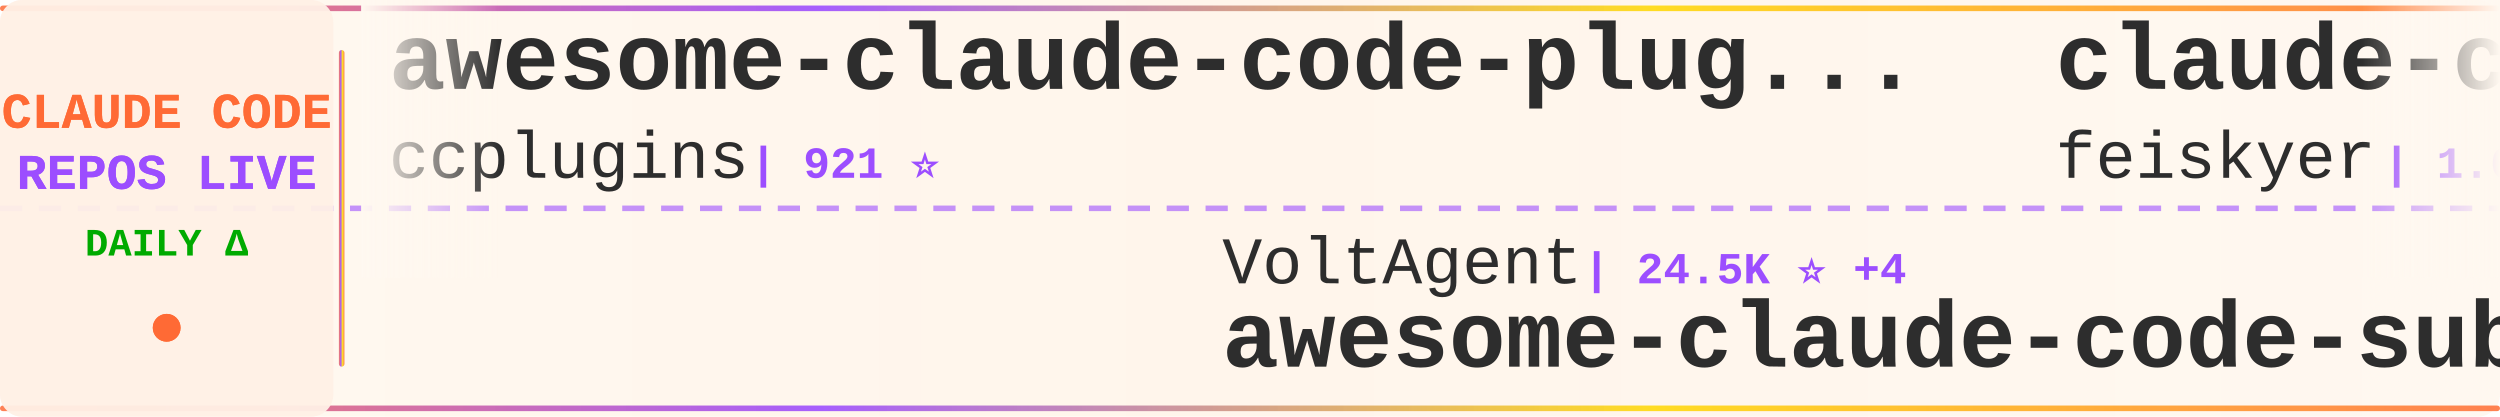
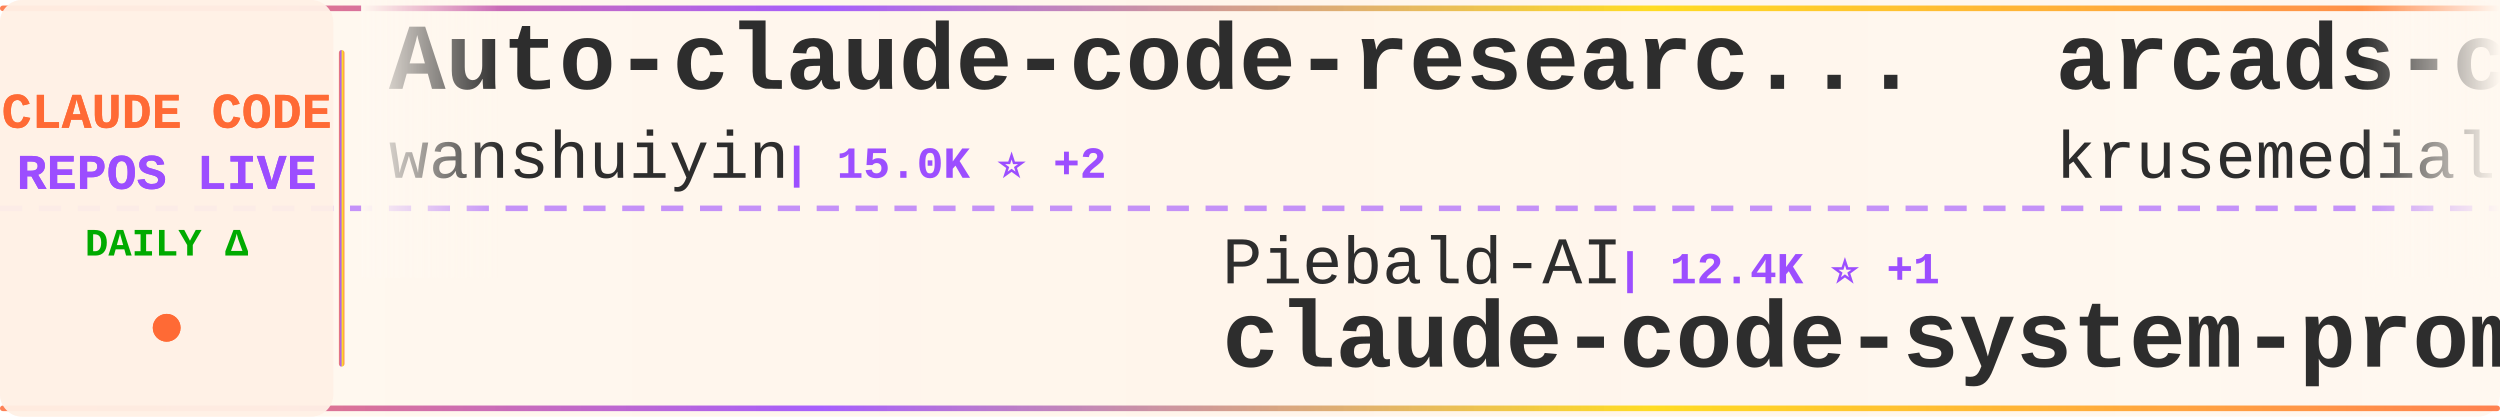
<svg xmlns="http://www.w3.org/2000/svg" width="900" height="150">
  <defs>
    <linearGradient id="tickerBg" x1="0%" y1="0%" x2="100%" y2="0%">
      <stop offset="0%" style="stop-color:#fff8f0;stop-opacity:0.98" />
      <stop offset="50%" style="stop-color:#fff5eb;stop-opacity:1" />
      <stop offset="100%" style="stop-color:#fff8f0;stop-opacity:0.98" />
    </linearGradient>
    <linearGradient id="borderGrad" x1="0%" y1="0%" x2="100%" y2="0%">
      <stop offset="0%" style="stop-color:#FF6B35;stop-opacity:0.85">
        <animate attributeName="stop-opacity" values="0.85;1;0.85" dur="2s" repeatCount="indefinite" />
      </stop>
      <stop offset="33%" style="stop-color:#9C4EFF;stop-opacity:0.9">
        <animate attributeName="stop-opacity" values="0.9;1;0.9" dur="2.2s" repeatCount="indefinite" />
      </stop>
      <stop offset="66%" style="stop-color:#FFD700;stop-opacity:0.85">
        <animate attributeName="stop-opacity" values="0.85;1;0.85" dur="1.8s" repeatCount="indefinite" />
      </stop>
      <stop offset="100%" style="stop-color:#FF6B35;stop-opacity:0.85">
        <animate attributeName="stop-opacity" values="0.85;1;0.85" dur="2s" repeatCount="indefinite" />
      </stop>
    </linearGradient>
    <filter id="textGlow">
      <feGaussianBlur stdDeviation="0.15" result="coloredBlur" />
      <feMerge>
        <feMergeNode in="coloredBlur" />
        <feMergeNode in="SourceGraphic" />
      </feMerge>
    </filter>
    <filter id="metricGlow">
      <feGaussianBlur stdDeviation="0.2" result="coloredBlur" />
      <feMerge>
        <feMergeNode in="coloredBlur" />
        <feMergeNode in="SourceGraphic" />
      </feMerge>
    </filter>
    <linearGradient id="leftFade" x1="0%" y1="0%" x2="100%" y2="0%">
      <stop offset="0%" style="stop-color:#fff8f0;stop-opacity:1" />
      <stop offset="100%" style="stop-color:#fff8f0;stop-opacity:0" />
    </linearGradient>
    <linearGradient id="rightFade" x1="0%" y1="0%" x2="100%" y2="0%">
      <stop offset="0%" style="stop-color:#fff8f0;stop-opacity:0" />
      <stop offset="100%" style="stop-color:#fff8f0;stop-opacity:1" />
    </linearGradient>
  </defs>
  <rect width="900" height="150" fill="url(#tickerBg)" rx="8" />
  <rect x="0" y="2" width="900" height="2" fill="url(#borderGrad)" rx="1" />
  <rect x="0" y="146" width="900" height="2" fill="url(#borderGrad)" rx="1" />
  <line x1="0" y1="75" x2="900" y2="75" stroke="#9C4EFF" stroke-width="2" stroke-dasharray="8 6" opacity="0.6" />
  <rect x="0" y="0" width="120" height="150" fill="#fff0e6" opacity="0.95" rx="8" />
  <text x="60" y="46" font-family="'Courier New', monospace" font-size="18" font-weight="bold" fill="#FF6B35" text-anchor="middle" filter="url(#textGlow)">
    CLAUDE CODE
  </text>
  <text x="60" y="68" font-family="'Courier New', monospace" font-size="18" font-weight="bold" fill="#9C4EFF" text-anchor="middle" filter="url(#textGlow)">
    REPOS LIVE
  </text>
  <text x="60" y="92" font-family="'Courier New', monospace" font-size="14" font-weight="bold" fill="#00aa00" text-anchor="middle">
    DAILY Δ
  </text>
  <circle cx="60" cy="118" r="5" fill="#FF6B35" filter="url(#metricGlow)">
    <animate attributeName="r" values="4;6;4" dur="1.5s" repeatCount="indefinite" />
    <animate attributeName="opacity" values="0.6;1;0.6" dur="1.5s" repeatCount="indefinite" />
  </circle>
  <rect x="122" y="18" width="2" height="114" fill="url(#borderGrad)" rx="1" />
  <clipPath id="tickerClip">
    <rect x="130" y="0" width="770" height="150" />
  </clipPath>
  <g clip-path="url(#tickerClip)">
    <g id="tickerItems">
      <animateTransform attributeName="transform" attributeType="XML" type="translate" from="0 0" to="-3000 0" dur="54s" repeatCount="indefinite" />
      <g transform="translate(0, 0)">
-         <text x="140" y="32" font-family="'Courier New', monospace" font-size="34" font-weight="bold" fill="#2d2d2d">awesome-claude-code-plug...</text>
-         <text x="140" y="64" font-family="'Courier New', monospace" font-size="24" font-weight="normal" fill="#2d2d2d" opacity="1.0">ccplugins</text>
-         <text x="270" y="64" font-family="'Courier New', monospace" font-size="16" font-weight="bold" fill="#9C4EFF"> | 921 ⭐</text>
+         <text x="140" y="32" font-family="'Courier New', monospace" font-size="34" font-weight="bold" fill="#2d2d2d">Auto-claude-code-researc...</text>
+         <text x="140" y="64" font-family="'Courier New', monospace" font-size="24" font-weight="normal" fill="#2d2d2d" opacity="1.0">wanshuiyin</text>
+         <text x="282" y="64" font-family="'Courier New', monospace" font-size="16" font-weight="bold" fill="#9C4EFF"> | 15.0K ⭐ +2</text>
      </g>
      <g transform="translate(300, 0)">
-         <text x="140" y="102" font-family="'Courier New', monospace" font-size="24" font-weight="normal" fill="#2d2d2d" opacity="1.0">VoltAgent</text>
-         <text x="270" y="102" font-family="'Courier New', monospace" font-size="16" font-weight="bold" fill="#9C4EFF"> | 24.5K ⭐ +4</text>
-         <text x="140" y="132" font-family="'Courier New', monospace" font-size="34" font-weight="bold" fill="#2d2d2d">awesome-claude-code-suba...</text>
+         <text x="140" y="102" font-family="'Courier New', monospace" font-size="24" font-weight="normal" fill="#2d2d2d" opacity="1.0">Piebald-AI</text>
+         <text x="282" y="102" font-family="'Courier New', monospace" font-size="16" font-weight="bold" fill="#9C4EFF"> | 12.4K ⭐ +1</text>
+         <text x="140" y="132" font-family="'Courier New', monospace" font-size="34" font-weight="bold" fill="#2d2d2d">claude-code-system-promp...</text>
      </g>
      <g transform="translate(600, 0)">
-         <text x="140" y="32" font-family="'Courier New', monospace" font-size="34" font-weight="bold" fill="#2d2d2d">claude-code-settings</text>
-         <text x="140" y="64" font-family="'Courier New', monospace" font-size="24" font-weight="normal" fill="#2d2d2d" opacity="1.0">feiskyer</text>
-         <text x="258" y="64" font-family="'Courier New', monospace" font-size="16" font-weight="bold" fill="#9C4EFF"> | 1.6K ⭐ +1</text>
+         <text x="140" y="32" font-family="'Courier New', monospace" font-size="34" font-weight="bold" fill="#2d2d2d">arcads-claude-code</text>
+         <text x="140" y="64" font-family="'Courier New', monospace" font-size="24" font-weight="normal" fill="#2d2d2d" opacity="1.0">krusemediallc</text>
+         <text x="318" y="64" font-family="'Courier New', monospace" font-size="16" font-weight="bold" fill="#9C4EFF"> | 1.4K ⭐ +3</text>
      </g>
      <g transform="translate(900, 0)">
-         <text x="140" y="102" font-family="'Courier New', monospace" font-size="24" font-weight="normal" fill="#2d2d2d" opacity="1.0">OneRedOak</text>
-         <text x="270" y="102" font-family="'Courier New', monospace" font-size="16" font-weight="bold" fill="#9C4EFF"> | 3.9K ⭐ +1</text>
-         <text x="140" y="132" font-family="'Courier New', monospace" font-size="34" font-weight="bold" fill="#2d2d2d">claude-code-workflows</text>
+         <text x="140" y="102" font-family="'Courier New', monospace" font-size="24" font-weight="normal" fill="#2d2d2d" opacity="1.0">ponponon</text>
+         <text x="258" y="102" font-family="'Courier New', monospace" font-size="16" font-weight="bold" fill="#9C4EFF"> | 2.3K ⭐</text>
+         <text x="140" y="132" font-family="'Courier New', monospace" font-size="34" font-weight="bold" fill="#2d2d2d">claude_code_src</text>
      </g>
      <g transform="translate(1200, 0)">
-         <text x="140" y="32" font-family="'Courier New', monospace" font-size="34" font-weight="bold" fill="#2d2d2d">Open-ClaudeCode</text>
-         <text x="140" y="64" font-family="'Courier New', monospace" font-size="24" font-weight="normal" fill="#2d2d2d" opacity="1.0">LING71671</text>
-         <text x="270" y="64" font-family="'Courier New', monospace" font-size="16" font-weight="bold" fill="#9C4EFF"> | 945 ⭐</text>
+         <text x="140" y="32" font-family="'Courier New', monospace" font-size="34" font-weight="bold" fill="#2d2d2d">free-claude-code</text>
+         <text x="140" y="64" font-family="'Courier New', monospace" font-size="24" font-weight="normal" fill="#2d2d2d" opacity="1.0">Alishahryar1</text>
+         <text x="306" y="64" font-family="'Courier New', monospace" font-size="16" font-weight="bold" fill="#9C4EFF"> | 46.5K ⭐ +13</text>
      </g>
      <g transform="translate(1500, 0)">
-         <text x="140" y="102" font-family="'Courier New', monospace" font-size="24" font-weight="normal" fill="#2d2d2d" opacity="1.0">pengchengneo</text>
-         <text x="306" y="102" font-family="'Courier New', monospace" font-size="16" font-weight="bold" fill="#9C4EFF"> | 1.8K ⭐</text>
-         <text x="140" y="132" font-family="'Courier New', monospace" font-size="34" font-weight="bold" fill="#2d2d2d">Claude-Code</text>
+         <text x="140" y="102" font-family="'Courier New', monospace" font-size="24" font-weight="normal" fill="#2d2d2d" opacity="1.0">lorryjovens-hub</text>
+         <text x="342" y="102" font-family="'Courier New', monospace" font-size="16" font-weight="bold" fill="#9C4EFF"> | 1.7K ⭐</text>
+         <text x="140" y="132" font-family="'Courier New', monospace" font-size="34" font-weight="bold" fill="#2d2d2d">claude-code-rust</text>
      </g>
      <g transform="translate(1800, 0)">
-         <text x="140" y="32" font-family="'Courier New', monospace" font-size="34" font-weight="bold" fill="#2d2d2d">claude-code-base-action</text>
-         <text x="140" y="64" font-family="'Courier New', monospace" font-size="24" font-weight="normal" fill="#2d2d2d" opacity="1.0">anthropics</text>
-         <text x="282" y="64" font-family="'Courier New', monospace" font-size="16" font-weight="bold" fill="#9C4EFF"> | 950 ⭐</text>
+         <text x="140" y="32" font-family="'Courier New', monospace" font-size="34" font-weight="bold" fill="#2d2d2d">claude-code-transcripts</text>
+         <text x="140" y="64" font-family="'Courier New', monospace" font-size="24" font-weight="normal" fill="#2d2d2d" opacity="1.0">simonw</text>
+         <text x="234" y="64" font-family="'Courier New', monospace" font-size="16" font-weight="bold" fill="#9C4EFF"> | 1.7K ⭐</text>
      </g>
      <g transform="translate(2100, 0)">
-         <text x="140" y="102" font-family="'Courier New', monospace" font-size="24" font-weight="normal" fill="#2d2d2d" opacity="1.0">andrew-kramer-inno</text>
-         <text x="378" y="102" font-family="'Courier New', monospace" font-size="16" font-weight="bold" fill="#9C4EFF"> | 594 ⭐</text>
-         <text x="140" y="132" font-family="'Courier New', monospace" font-size="34" font-weight="bold" fill="#2d2d2d">claude-code-source-build</text>
+         <text x="140" y="102" font-family="'Courier New', monospace" font-size="24" font-weight="normal" fill="#2d2d2d" opacity="1.0">xu-xiang</text>
+         <text x="258" y="102" font-family="'Courier New', monospace" font-size="16" font-weight="bold" fill="#9C4EFF"> | 1.9K ⭐ +1</text>
+         <text x="140" y="132" font-family="'Courier New', monospace" font-size="34" font-weight="bold" fill="#2d2d2d">everything-claude-code-z...</text>
      </g>
      <g transform="translate(2400, 0)">
-         <text x="140" y="32" font-family="'Courier New', monospace" font-size="34" font-weight="bold" fill="#2d2d2d">claude-code-ultimate-gui...</text>
-         <text x="140" y="64" font-family="'Courier New', monospace" font-size="24" font-weight="normal" fill="#2d2d2d" opacity="1.0">FlorianBruniaux</text>
-         <text x="342" y="64" font-family="'Courier New', monospace" font-size="16" font-weight="bold" fill="#9C4EFF"> | 5.8K ⭐ +2</text>
+         <text x="140" y="32" font-family="'Courier New', monospace" font-size="34" font-weight="bold" fill="#2d2d2d">claude-code-prompts</text>
+         <text x="140" y="64" font-family="'Courier New', monospace" font-size="24" font-weight="normal" fill="#2d2d2d" opacity="1.0">repowise-dev</text>
+         <text x="306" y="64" font-family="'Courier New', monospace" font-size="16" font-weight="bold" fill="#9C4EFF"> | 1.2K ⭐</text>
      </g>
      <g transform="translate(2700, 0)">
-         <text x="140" y="102" font-family="'Courier New', monospace" font-size="24" font-weight="normal" fill="#2d2d2d" opacity="1.0">musistudio</text>
-         <text x="282" y="102" font-family="'Courier New', monospace" font-size="16" font-weight="bold" fill="#9C4EFF"> | 36.8K ⭐ +5</text>
-         <text x="140" y="132" font-family="'Courier New', monospace" font-size="34" font-weight="bold" fill="#2d2d2d">claude-code-router</text>
+         <text x="140" y="102" font-family="'Courier New', monospace" font-size="24" font-weight="normal" fill="#2d2d2d" opacity="1.0">Windy3f3f3f3f</text>
+         <text x="318" y="102" font-family="'Courier New', monospace" font-size="16" font-weight="bold" fill="#9C4EFF"> | 2.6K ⭐ +1</text>
+         <text x="140" y="132" font-family="'Courier New', monospace" font-size="34" font-weight="bold" fill="#2d2d2d">claude-code-from-scratch</text>
      </g>
      <g transform="translate(3000, 0)">
-         <text x="140" y="32" font-family="'Courier New', monospace" font-size="34" font-weight="bold" fill="#2d2d2d">awesome-claude-code-plug...</text>
-         <text x="140" y="64" font-family="'Courier New', monospace" font-size="24" font-weight="normal" fill="#2d2d2d" opacity="1.0">ccplugins</text>
-         <text x="270" y="64" font-family="'Courier New', monospace" font-size="16" font-weight="bold" fill="#9C4EFF"> | 921 ⭐</text>
+         <text x="140" y="32" font-family="'Courier New', monospace" font-size="34" font-weight="bold" fill="#2d2d2d">Auto-claude-code-researc...</text>
+         <text x="140" y="64" font-family="'Courier New', monospace" font-size="24" font-weight="normal" fill="#2d2d2d" opacity="1.0">wanshuiyin</text>
+         <text x="282" y="64" font-family="'Courier New', monospace" font-size="16" font-weight="bold" fill="#9C4EFF"> | 15.0K ⭐ +2</text>
      </g>
      <g transform="translate(3300, 0)">
-         <text x="140" y="102" font-family="'Courier New', monospace" font-size="24" font-weight="normal" fill="#2d2d2d" opacity="1.0">VoltAgent</text>
-         <text x="270" y="102" font-family="'Courier New', monospace" font-size="16" font-weight="bold" fill="#9C4EFF"> | 24.5K ⭐ +4</text>
-         <text x="140" y="132" font-family="'Courier New', monospace" font-size="34" font-weight="bold" fill="#2d2d2d">awesome-claude-code-suba...</text>
+         <text x="140" y="102" font-family="'Courier New', monospace" font-size="24" font-weight="normal" fill="#2d2d2d" opacity="1.0">Piebald-AI</text>
+         <text x="282" y="102" font-family="'Courier New', monospace" font-size="16" font-weight="bold" fill="#9C4EFF"> | 12.4K ⭐ +1</text>
+         <text x="140" y="132" font-family="'Courier New', monospace" font-size="34" font-weight="bold" fill="#2d2d2d">claude-code-system-promp...</text>
      </g>
      <g transform="translate(3600, 0)">
-         <text x="140" y="32" font-family="'Courier New', monospace" font-size="34" font-weight="bold" fill="#2d2d2d">claude-code-settings</text>
-         <text x="140" y="64" font-family="'Courier New', monospace" font-size="24" font-weight="normal" fill="#2d2d2d" opacity="1.0">feiskyer</text>
-         <text x="258" y="64" font-family="'Courier New', monospace" font-size="16" font-weight="bold" fill="#9C4EFF"> | 1.6K ⭐ +1</text>
+         <text x="140" y="32" font-family="'Courier New', monospace" font-size="34" font-weight="bold" fill="#2d2d2d">arcads-claude-code</text>
+         <text x="140" y="64" font-family="'Courier New', monospace" font-size="24" font-weight="normal" fill="#2d2d2d" opacity="1.0">krusemediallc</text>
+         <text x="318" y="64" font-family="'Courier New', monospace" font-size="16" font-weight="bold" fill="#9C4EFF"> | 1.4K ⭐ +3</text>
      </g>
      <g transform="translate(3900, 0)">
-         <text x="140" y="102" font-family="'Courier New', monospace" font-size="24" font-weight="normal" fill="#2d2d2d" opacity="1.0">OneRedOak</text>
-         <text x="270" y="102" font-family="'Courier New', monospace" font-size="16" font-weight="bold" fill="#9C4EFF"> | 3.9K ⭐ +1</text>
-         <text x="140" y="132" font-family="'Courier New', monospace" font-size="34" font-weight="bold" fill="#2d2d2d">claude-code-workflows</text>
+         <text x="140" y="102" font-family="'Courier New', monospace" font-size="24" font-weight="normal" fill="#2d2d2d" opacity="1.0">ponponon</text>
+         <text x="258" y="102" font-family="'Courier New', monospace" font-size="16" font-weight="bold" fill="#9C4EFF"> | 2.3K ⭐</text>
+         <text x="140" y="132" font-family="'Courier New', monospace" font-size="34" font-weight="bold" fill="#2d2d2d">claude_code_src</text>
      </g>
    </g>
  </g>
  <rect x="130" y="0" width="50" height="100" fill="url(#leftFade)" />
  <rect x="850" y="0" width="50" height="100" fill="url(#rightFade)" />
</svg>
